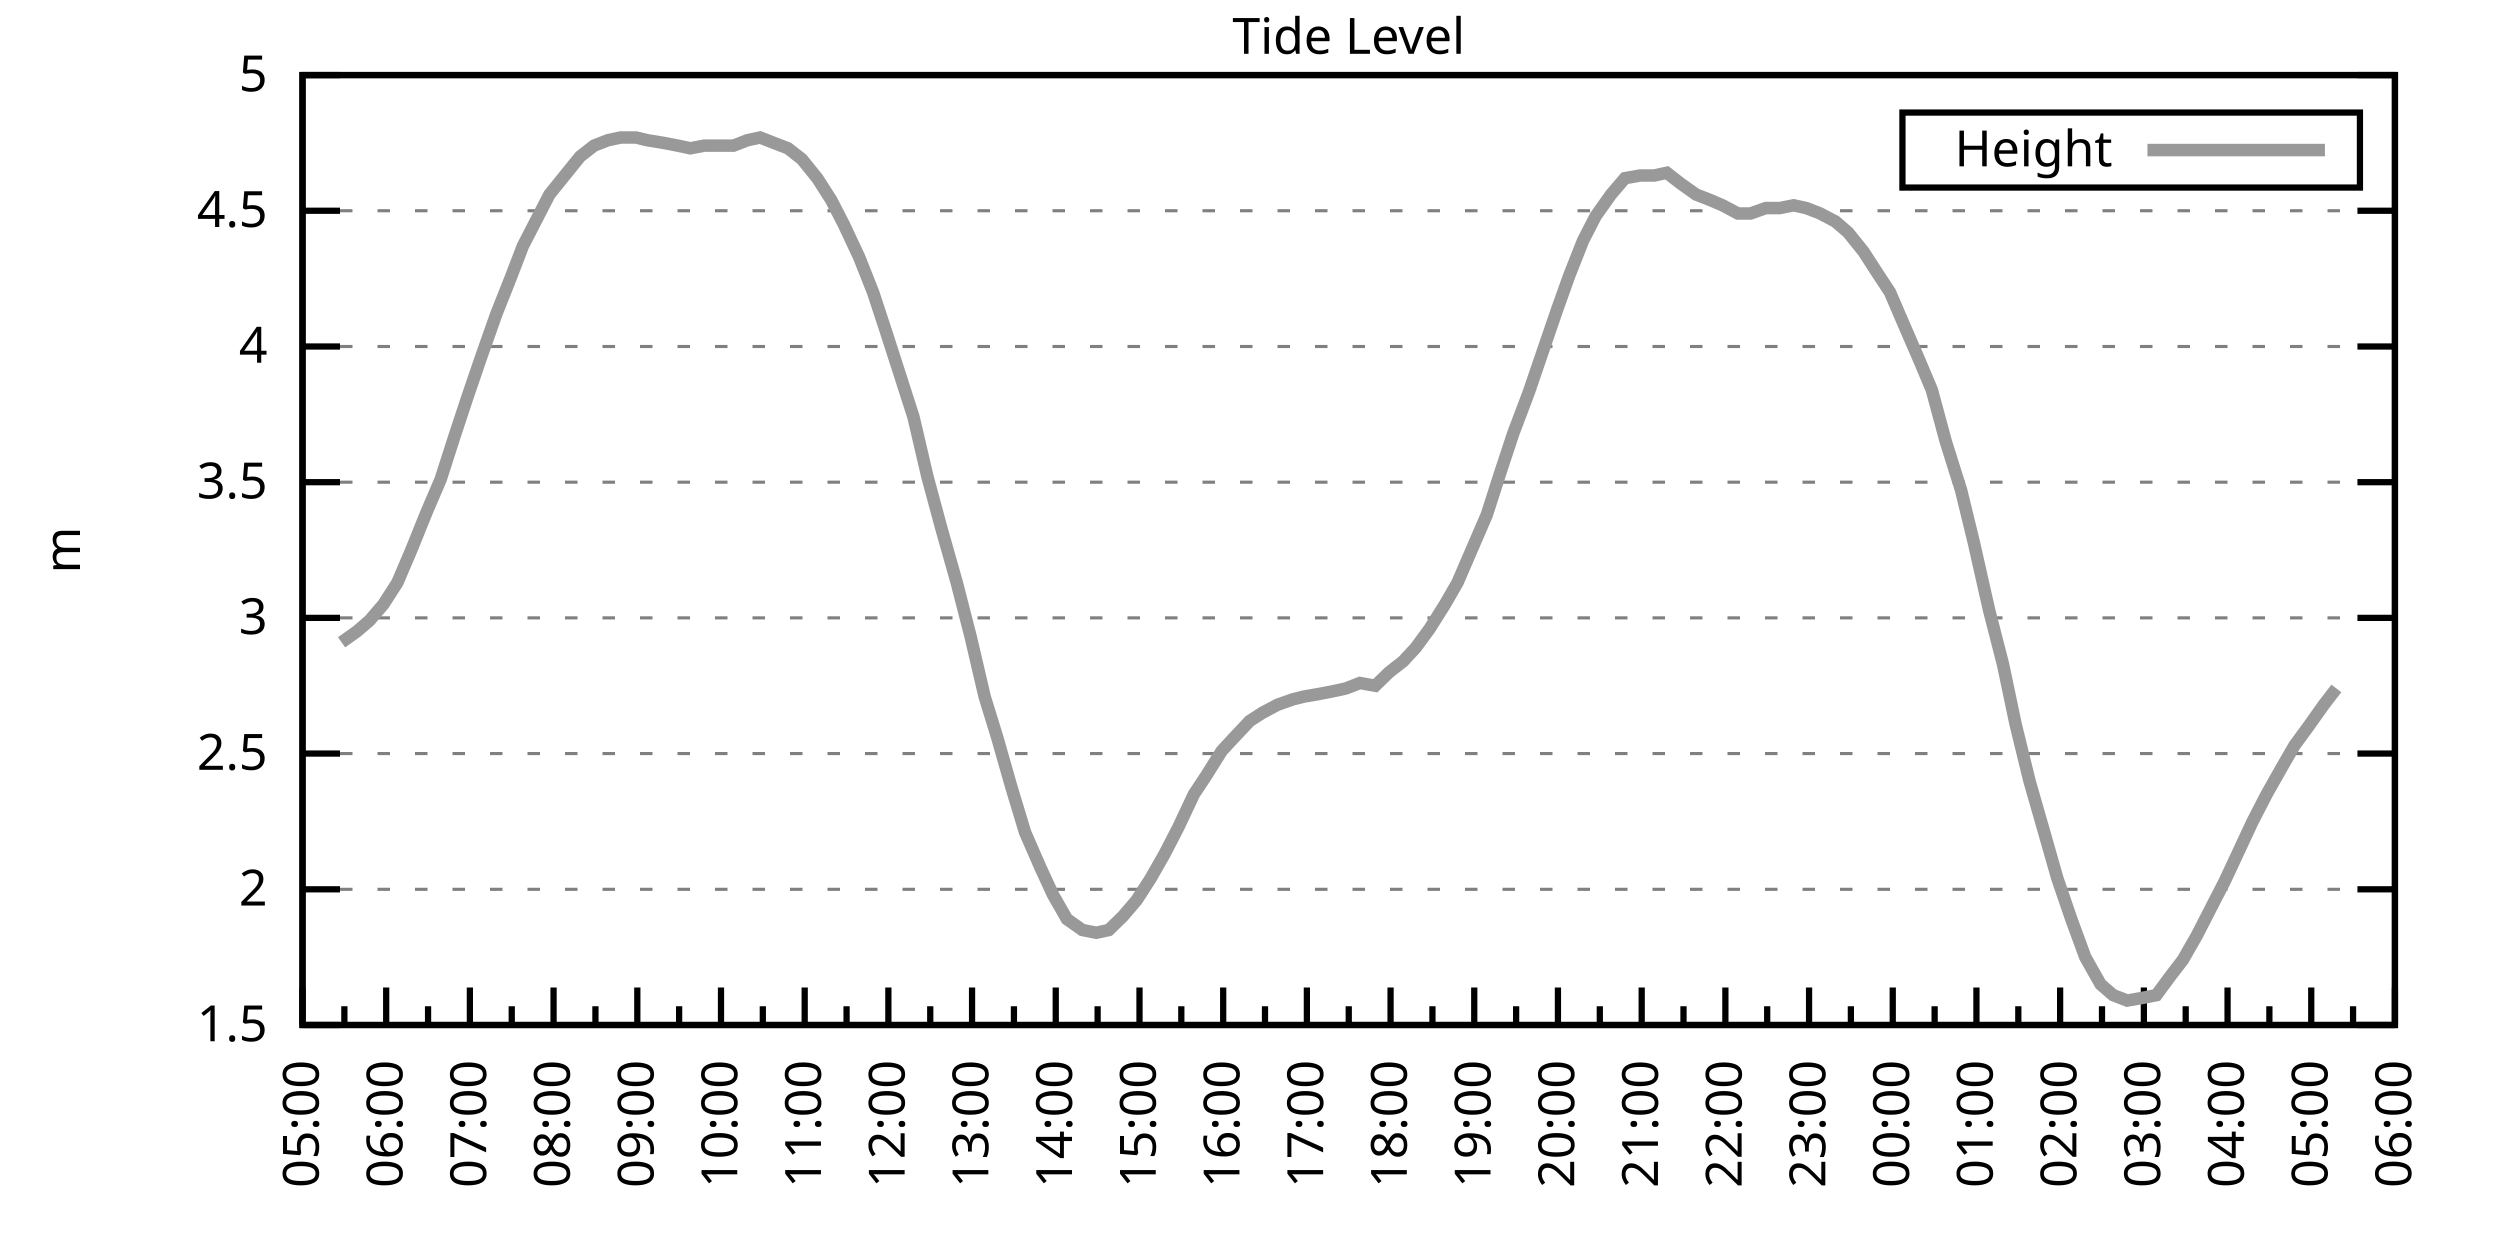
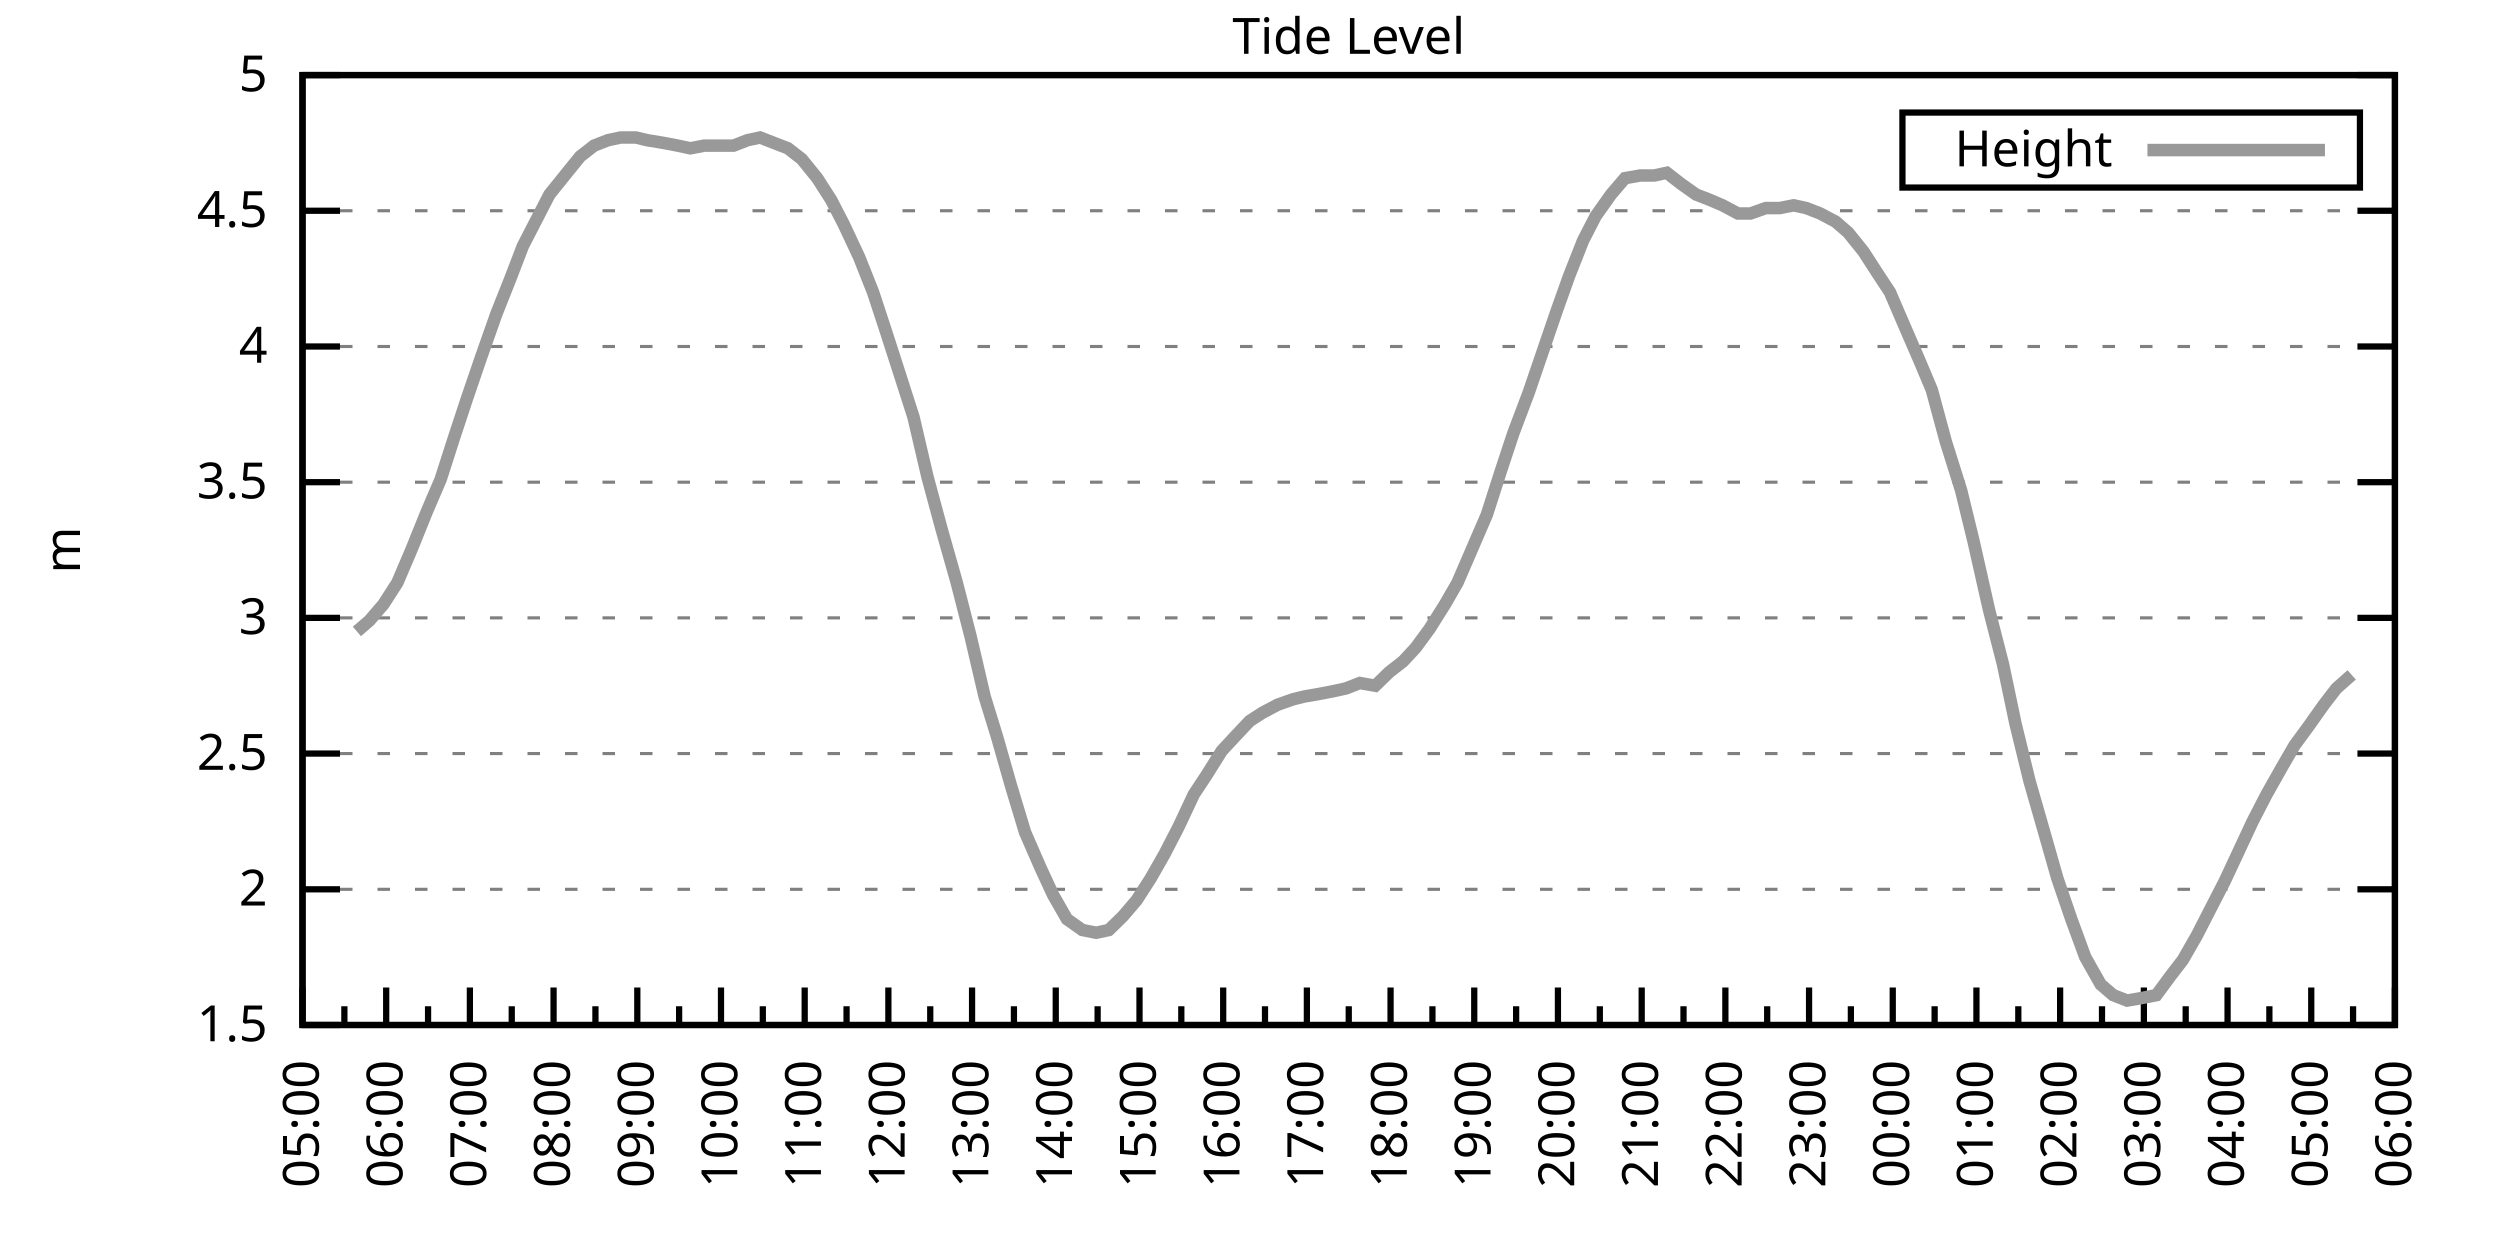
<svg xmlns="http://www.w3.org/2000/svg" xmlns:xlink="http://www.w3.org/1999/xlink" width="400" height="200" viewBox="0 0 400 200">
  <g id="gnuplot_canvas">
    <rect x="0" y="0" width="400" height="200" fill="none" />
    <defs>
      <circle id="gpDot" r="0.5" stroke-width="0.5" stroke="currentColor" />
      <path id="gpPt0" stroke-width="0.333" stroke="currentColor" d="M-1,0 h2 M0,-1 v2" />
      <path id="gpPt1" stroke-width="0.333" stroke="currentColor" d="M-1,-1 L1,1 M1,-1 L-1,1" />
      <path id="gpPt2" stroke-width="0.333" stroke="currentColor" d="M-1,0 L1,0 M0,-1 L0,1 M-1,-1 L1,1 M-1,1 L1,-1" />
      <rect id="gpPt3" stroke-width="0.333" stroke="currentColor" x="-1" y="-1" width="2" height="2" />
      <rect id="gpPt4" stroke-width="0.333" stroke="currentColor" fill="currentColor" x="-1" y="-1" width="2" height="2" />
      <circle id="gpPt5" stroke-width="0.333" stroke="currentColor" cx="0" cy="0" r="1" />
      <use xlink:href="#gpPt5" id="gpPt6" fill="currentColor" stroke="none" />
      <path id="gpPt7" stroke-width="0.333" stroke="currentColor" d="M0,-1.33 L-1.33,0.67 L1.33,0.67 z" />
      <use xlink:href="#gpPt7" id="gpPt8" fill="currentColor" stroke="none" />
      <use xlink:href="#gpPt7" id="gpPt9" stroke="currentColor" transform="rotate(180)" />
      <use xlink:href="#gpPt9" id="gpPt10" fill="currentColor" stroke="none" />
      <use xlink:href="#gpPt3" id="gpPt11" stroke="currentColor" transform="rotate(45)" />
      <use xlink:href="#gpPt11" id="gpPt12" fill="currentColor" stroke="none" />
      <path id="gpPt13" stroke-width="0.333" stroke="currentColor" d="M0,1.330 L1.265,0.411 L0.782,-1.067 L-0.782,-1.076 L-1.265,0.411 z" />
      <use xlink:href="#gpPt13" id="gpPt14" fill="currentColor" stroke="none" />
      <filter id="textbox" filterUnits="objectBoundingBox" x="0" y="0" height="1" width="1">
        <feFlood flood-color="white" flood-opacity="1" result="bgnd" />
        <feComposite in="SourceGraphic" in2="bgnd" operator="atop" />
      </filter>
      <filter id="greybox" filterUnits="objectBoundingBox" x="0" y="0" height="1" width="1">
        <feFlood flood-color="lightgrey" flood-opacity="1" result="grey" />
        <feComposite in="SourceGraphic" in2="grey" operator="atop" />
      </filter>
    </defs>
    <g fill="none" color="white" stroke="currentColor" stroke-width="1.00" stroke-linecap="butt" stroke-linejoin="miter">
</g>
    <g fill="none" color="black" stroke="currentColor" stroke-width="1.00" stroke-linecap="butt" stroke-linejoin="miter">
      <g stroke="none" shape-rendering="crispEdges">
        <polygon fill="rgb(255, 255, 255)" points="48.40,164.00 383.18,164.00 383.18,12.02 48.40,12.02 " />
      </g>
    </g>
    <g fill="none" color="black" stroke="currentColor" stroke-width="1.00" stroke-linecap="butt" stroke-linejoin="miter">
</g>
    <g fill="none" color="black" stroke="black" stroke-width="0.50" stroke-linecap="butt" stroke-linejoin="miter">
</g>
    <g fill="none" color="gray" stroke="currentColor" stroke-width="0.50" stroke-linecap="butt" stroke-linejoin="miter">
      <path stroke="gray" stroke-dasharray="2,4" class="gridline" d="M48.40,164.00 L383.19,164.00  " />
    </g>
    <g fill="none" color="gray" stroke="gray" stroke-width="1.00" stroke-linecap="butt" stroke-linejoin="miter">
</g>
    <g fill="none" color="black" stroke="currentColor" stroke-width="1.00" stroke-linecap="butt" stroke-linejoin="miter">
      <path stroke="black" d="M48.40,164.00 L54.40,164.00 M383.19,164.00 L377.19,164.00  " />
      <g transform="translate(42.80,166.60)" stroke="none" fill="black" font-family="Sans" font-size="8.00" text-anchor="end">
        <text>
          <tspan font-family="Sans"> 1.5</tspan>
        </text>
      </g>
    </g>
    <g fill="none" color="black" stroke="currentColor" stroke-width="1.00" stroke-linecap="butt" stroke-linejoin="miter">
</g>
    <g fill="none" color="black" stroke="black" stroke-width="0.50" stroke-linecap="butt" stroke-linejoin="miter">
</g>
    <g fill="none" color="gray" stroke="currentColor" stroke-width="0.50" stroke-linecap="butt" stroke-linejoin="miter">
      <path stroke="gray" stroke-dasharray="2,4" class="gridline" d="M48.40,142.29 L383.19,142.29  " />
    </g>
    <g fill="none" color="gray" stroke="gray" stroke-width="1.00" stroke-linecap="butt" stroke-linejoin="miter">
</g>
    <g fill="none" color="black" stroke="currentColor" stroke-width="1.00" stroke-linecap="butt" stroke-linejoin="miter">
      <path stroke="black" d="M48.40,142.29 L54.40,142.29 M383.19,142.29 L377.19,142.29  " />
      <g transform="translate(42.80,144.89)" stroke="none" fill="black" font-family="Sans" font-size="8.00" text-anchor="end">
        <text>
          <tspan font-family="Sans"> 2</tspan>
        </text>
      </g>
    </g>
    <g fill="none" color="black" stroke="currentColor" stroke-width="1.00" stroke-linecap="butt" stroke-linejoin="miter">
</g>
    <g fill="none" color="black" stroke="black" stroke-width="0.50" stroke-linecap="butt" stroke-linejoin="miter">
</g>
    <g fill="none" color="gray" stroke="currentColor" stroke-width="0.50" stroke-linecap="butt" stroke-linejoin="miter">
      <path stroke="gray" stroke-dasharray="2,4" class="gridline" d="M48.40,120.57 L383.19,120.57  " />
    </g>
    <g fill="none" color="gray" stroke="gray" stroke-width="1.00" stroke-linecap="butt" stroke-linejoin="miter">
</g>
    <g fill="none" color="black" stroke="currentColor" stroke-width="1.00" stroke-linecap="butt" stroke-linejoin="miter">
      <path stroke="black" d="M48.40,120.57 L54.40,120.57 M383.19,120.57 L377.19,120.57  " />
      <g transform="translate(42.80,123.17)" stroke="none" fill="black" font-family="Sans" font-size="8.00" text-anchor="end">
        <text>
          <tspan font-family="Sans"> 2.5</tspan>
        </text>
      </g>
    </g>
    <g fill="none" color="black" stroke="currentColor" stroke-width="1.00" stroke-linecap="butt" stroke-linejoin="miter">
</g>
    <g fill="none" color="black" stroke="black" stroke-width="0.50" stroke-linecap="butt" stroke-linejoin="miter">
</g>
    <g fill="none" color="gray" stroke="currentColor" stroke-width="0.50" stroke-linecap="butt" stroke-linejoin="miter">
      <path stroke="gray" stroke-dasharray="2,4" class="gridline" d="M48.40,98.86 L383.19,98.86  " />
    </g>
    <g fill="none" color="gray" stroke="gray" stroke-width="1.00" stroke-linecap="butt" stroke-linejoin="miter">
</g>
    <g fill="none" color="black" stroke="currentColor" stroke-width="1.00" stroke-linecap="butt" stroke-linejoin="miter">
      <path stroke="black" d="M48.40,98.86 L54.40,98.86 M383.19,98.86 L377.19,98.86  " />
      <g transform="translate(42.80,101.46)" stroke="none" fill="black" font-family="Sans" font-size="8.00" text-anchor="end">
        <text>
          <tspan font-family="Sans"> 3</tspan>
        </text>
      </g>
    </g>
    <g fill="none" color="black" stroke="currentColor" stroke-width="1.00" stroke-linecap="butt" stroke-linejoin="miter">
</g>
    <g fill="none" color="black" stroke="black" stroke-width="0.50" stroke-linecap="butt" stroke-linejoin="miter">
</g>
    <g fill="none" color="gray" stroke="currentColor" stroke-width="0.50" stroke-linecap="butt" stroke-linejoin="miter">
      <path stroke="gray" stroke-dasharray="2,4" class="gridline" d="M48.40,77.15 L383.19,77.15  " />
    </g>
    <g fill="none" color="gray" stroke="gray" stroke-width="1.00" stroke-linecap="butt" stroke-linejoin="miter">
</g>
    <g fill="none" color="black" stroke="currentColor" stroke-width="1.00" stroke-linecap="butt" stroke-linejoin="miter">
      <path stroke="black" d="M48.40,77.15 L54.40,77.15 M383.19,77.15 L377.19,77.15  " />
      <g transform="translate(42.80,79.75)" stroke="none" fill="black" font-family="Sans" font-size="8.00" text-anchor="end">
        <text>
          <tspan font-family="Sans"> 3.5</tspan>
        </text>
      </g>
    </g>
    <g fill="none" color="black" stroke="currentColor" stroke-width="1.00" stroke-linecap="butt" stroke-linejoin="miter">
</g>
    <g fill="none" color="black" stroke="black" stroke-width="0.50" stroke-linecap="butt" stroke-linejoin="miter">
</g>
    <g fill="none" color="gray" stroke="currentColor" stroke-width="0.50" stroke-linecap="butt" stroke-linejoin="miter">
      <path stroke="gray" stroke-dasharray="2,4" class="gridline" d="M48.40,55.44 L383.19,55.44  " />
    </g>
    <g fill="none" color="gray" stroke="gray" stroke-width="1.00" stroke-linecap="butt" stroke-linejoin="miter">
</g>
    <g fill="none" color="black" stroke="currentColor" stroke-width="1.00" stroke-linecap="butt" stroke-linejoin="miter">
      <path stroke="black" d="M48.40,55.44 L54.40,55.44 M383.19,55.44 L377.19,55.44  " />
      <g transform="translate(42.80,58.04)" stroke="none" fill="black" font-family="Sans" font-size="8.00" text-anchor="end">
        <text>
          <tspan font-family="Sans"> 4</tspan>
        </text>
      </g>
    </g>
    <g fill="none" color="black" stroke="currentColor" stroke-width="1.00" stroke-linecap="butt" stroke-linejoin="miter">
</g>
    <g fill="none" color="black" stroke="black" stroke-width="0.50" stroke-linecap="butt" stroke-linejoin="miter">
</g>
    <g fill="none" color="gray" stroke="currentColor" stroke-width="0.50" stroke-linecap="butt" stroke-linejoin="miter">
      <path stroke="gray" stroke-dasharray="2,4" class="gridline" d="M48.40,33.72 L383.19,33.72  " />
    </g>
    <g fill="none" color="gray" stroke="gray" stroke-width="1.00" stroke-linecap="butt" stroke-linejoin="miter">
</g>
    <g fill="none" color="black" stroke="currentColor" stroke-width="1.00" stroke-linecap="butt" stroke-linejoin="miter">
      <path stroke="black" d="M48.40,33.72 L54.40,33.72 M383.19,33.72 L377.19,33.72  " />
      <g transform="translate(42.80,36.32)" stroke="none" fill="black" font-family="Sans" font-size="8.00" text-anchor="end">
        <text>
          <tspan font-family="Sans"> 4.5</tspan>
        </text>
      </g>
    </g>
    <g fill="none" color="black" stroke="currentColor" stroke-width="1.00" stroke-linecap="butt" stroke-linejoin="miter">
</g>
    <g fill="none" color="black" stroke="black" stroke-width="0.50" stroke-linecap="butt" stroke-linejoin="miter">
</g>
    <g fill="none" color="gray" stroke="currentColor" stroke-width="0.50" stroke-linecap="butt" stroke-linejoin="miter">
      <path stroke="gray" stroke-dasharray="2,4" class="gridline" d="M48.40,12.01 L383.19,12.01  " />
    </g>
    <g fill="none" color="gray" stroke="gray" stroke-width="1.00" stroke-linecap="butt" stroke-linejoin="miter">
</g>
    <g fill="none" color="black" stroke="currentColor" stroke-width="1.00" stroke-linecap="butt" stroke-linejoin="miter">
      <path stroke="black" d="M48.40,12.01 L54.40,12.01 M383.19,12.01 L377.19,12.01  " />
      <g transform="translate(42.80,14.61)" stroke="none" fill="black" font-family="Sans" font-size="8.00" text-anchor="end">
        <text>
          <tspan font-family="Sans"> 5</tspan>
        </text>
      </g>
    </g>
    <g fill="none" color="black" stroke="currentColor" stroke-width="1.00" stroke-linecap="butt" stroke-linejoin="miter">
      <path stroke="black" d="M48.40,164.00 L48.40,158.00  " />
      <g transform="translate(51.00,169.60) rotate(270)" stroke="none" fill="black" font-family="Sans" font-size="8.00" text-anchor="end">
        <text>
          <tspan font-family="Sans">05:00</tspan>
        </text>
      </g>
    </g>
    <g fill="none" color="black" stroke="currentColor" stroke-width="1.00" stroke-linecap="butt" stroke-linejoin="miter">
      <path stroke="black" d="M55.10,164.00 L55.10,161.00 M61.79,164.00 L61.79,158.00  " />
      <g transform="translate(64.39,169.60) rotate(270)" stroke="none" fill="black" font-family="Sans" font-size="8.00" text-anchor="end">
        <text>
          <tspan font-family="Sans">06:00</tspan>
        </text>
      </g>
    </g>
    <g fill="none" color="black" stroke="currentColor" stroke-width="1.00" stroke-linecap="butt" stroke-linejoin="miter">
      <path stroke="black" d="M68.49,164.00 L68.49,161.00 M75.18,164.00 L75.18,158.00  " />
      <g transform="translate(77.78,169.60) rotate(270)" stroke="none" fill="black" font-family="Sans" font-size="8.00" text-anchor="end">
        <text>
          <tspan font-family="Sans">07:00</tspan>
        </text>
      </g>
    </g>
    <g fill="none" color="black" stroke="currentColor" stroke-width="1.00" stroke-linecap="butt" stroke-linejoin="miter">
      <path stroke="black" d="M81.88,164.00 L81.88,161.00 M88.57,164.00 L88.57,158.00  " />
      <g transform="translate(91.17,169.60) rotate(270)" stroke="none" fill="black" font-family="Sans" font-size="8.00" text-anchor="end">
        <text>
          <tspan font-family="Sans">08:00</tspan>
        </text>
      </g>
    </g>
    <g fill="none" color="black" stroke="currentColor" stroke-width="1.00" stroke-linecap="butt" stroke-linejoin="miter">
      <path stroke="black" d="M95.27,164.00 L95.27,161.00 M101.97,164.00 L101.97,158.00  " />
      <g transform="translate(104.57,169.60) rotate(270)" stroke="none" fill="black" font-family="Sans" font-size="8.00" text-anchor="end">
        <text>
          <tspan font-family="Sans">09:00</tspan>
        </text>
      </g>
    </g>
    <g fill="none" color="black" stroke="currentColor" stroke-width="1.00" stroke-linecap="butt" stroke-linejoin="miter">
      <path stroke="black" d="M108.66,164.00 L108.66,161.00 M115.36,164.00 L115.36,158.00  " />
      <g transform="translate(117.96,169.60) rotate(270)" stroke="none" fill="black" font-family="Sans" font-size="8.00" text-anchor="end">
        <text>
          <tspan font-family="Sans">10:00</tspan>
        </text>
      </g>
    </g>
    <g fill="none" color="black" stroke="currentColor" stroke-width="1.00" stroke-linecap="butt" stroke-linejoin="miter">
      <path stroke="black" d="M122.05,164.00 L122.05,161.00 M128.75,164.00 L128.75,158.00  " />
      <g transform="translate(131.35,169.60) rotate(270)" stroke="none" fill="black" font-family="Sans" font-size="8.00" text-anchor="end">
        <text>
          <tspan font-family="Sans">11:00</tspan>
        </text>
      </g>
    </g>
    <g fill="none" color="black" stroke="currentColor" stroke-width="1.00" stroke-linecap="butt" stroke-linejoin="miter">
      <path stroke="black" d="M135.45,164.00 L135.45,161.00 M142.14,164.00 L142.14,158.00  " />
      <g transform="translate(144.74,169.60) rotate(270)" stroke="none" fill="black" font-family="Sans" font-size="8.00" text-anchor="end">
        <text>
          <tspan font-family="Sans">12:00</tspan>
        </text>
      </g>
    </g>
    <g fill="none" color="black" stroke="currentColor" stroke-width="1.00" stroke-linecap="butt" stroke-linejoin="miter">
      <path stroke="black" d="M148.84,164.00 L148.84,161.00 M155.53,164.00 L155.53,158.00  " />
      <g transform="translate(158.13,169.60) rotate(270)" stroke="none" fill="black" font-family="Sans" font-size="8.00" text-anchor="end">
        <text>
          <tspan font-family="Sans">13:00</tspan>
        </text>
      </g>
    </g>
    <g fill="none" color="black" stroke="currentColor" stroke-width="1.00" stroke-linecap="butt" stroke-linejoin="miter">
      <path stroke="black" d="M162.23,164.00 L162.23,161.00 M168.92,164.00 L168.92,158.00  " />
      <g transform="translate(171.52,169.60) rotate(270)" stroke="none" fill="black" font-family="Sans" font-size="8.00" text-anchor="end">
        <text>
          <tspan font-family="Sans">14:00</tspan>
        </text>
      </g>
    </g>
    <g fill="none" color="black" stroke="currentColor" stroke-width="1.00" stroke-linecap="butt" stroke-linejoin="miter">
      <path stroke="black" d="M175.62,164.00 L175.62,161.00 M182.32,164.00 L182.32,158.00  " />
      <g transform="translate(184.92,169.60) rotate(270)" stroke="none" fill="black" font-family="Sans" font-size="8.00" text-anchor="end">
        <text>
          <tspan font-family="Sans">15:00</tspan>
        </text>
      </g>
    </g>
    <g fill="none" color="black" stroke="currentColor" stroke-width="1.00" stroke-linecap="butt" stroke-linejoin="miter">
      <path stroke="black" d="M189.01,164.00 L189.01,161.00 M195.71,164.00 L195.71,158.00  " />
      <g transform="translate(198.31,169.60) rotate(270)" stroke="none" fill="black" font-family="Sans" font-size="8.00" text-anchor="end">
        <text>
          <tspan font-family="Sans">16:00</tspan>
        </text>
      </g>
    </g>
    <g fill="none" color="black" stroke="currentColor" stroke-width="1.00" stroke-linecap="butt" stroke-linejoin="miter">
      <path stroke="black" d="M202.40,164.00 L202.40,161.00 M209.10,164.00 L209.10,158.00  " />
      <g transform="translate(211.70,169.60) rotate(270)" stroke="none" fill="black" font-family="Sans" font-size="8.00" text-anchor="end">
        <text>
          <tspan font-family="Sans">17:00</tspan>
        </text>
      </g>
    </g>
    <g fill="none" color="black" stroke="currentColor" stroke-width="1.00" stroke-linecap="butt" stroke-linejoin="miter">
      <path stroke="black" d="M215.80,164.00 L215.80,161.00 M222.49,164.00 L222.49,158.00  " />
      <g transform="translate(225.09,169.60) rotate(270)" stroke="none" fill="black" font-family="Sans" font-size="8.00" text-anchor="end">
        <text>
          <tspan font-family="Sans">18:00</tspan>
        </text>
      </g>
    </g>
    <g fill="none" color="black" stroke="currentColor" stroke-width="1.00" stroke-linecap="butt" stroke-linejoin="miter">
      <path stroke="black" d="M229.19,164.00 L229.19,161.00 M235.88,164.00 L235.88,158.00  " />
      <g transform="translate(238.48,169.60) rotate(270)" stroke="none" fill="black" font-family="Sans" font-size="8.00" text-anchor="end">
        <text>
          <tspan font-family="Sans">19:00</tspan>
        </text>
      </g>
    </g>
    <g fill="none" color="black" stroke="currentColor" stroke-width="1.00" stroke-linecap="butt" stroke-linejoin="miter">
      <path stroke="black" d="M242.58,164.00 L242.58,161.00 M249.27,164.00 L249.27,158.00  " />
      <g transform="translate(251.87,169.60) rotate(270)" stroke="none" fill="black" font-family="Sans" font-size="8.00" text-anchor="end">
        <text>
          <tspan font-family="Sans">20:00</tspan>
        </text>
      </g>
    </g>
    <g fill="none" color="black" stroke="currentColor" stroke-width="1.00" stroke-linecap="butt" stroke-linejoin="miter">
      <path stroke="black" d="M255.97,164.00 L255.97,161.00 M262.67,164.00 L262.67,158.00  " />
      <g transform="translate(265.27,169.60) rotate(270)" stroke="none" fill="black" font-family="Sans" font-size="8.00" text-anchor="end">
        <text>
          <tspan font-family="Sans">21:00</tspan>
        </text>
      </g>
    </g>
    <g fill="none" color="black" stroke="currentColor" stroke-width="1.00" stroke-linecap="butt" stroke-linejoin="miter">
      <path stroke="black" d="M269.36,164.00 L269.36,161.00 M276.06,164.00 L276.06,158.00  " />
      <g transform="translate(278.66,169.60) rotate(270)" stroke="none" fill="black" font-family="Sans" font-size="8.00" text-anchor="end">
        <text>
          <tspan font-family="Sans">22:00</tspan>
        </text>
      </g>
    </g>
    <g fill="none" color="black" stroke="currentColor" stroke-width="1.00" stroke-linecap="butt" stroke-linejoin="miter">
      <path stroke="black" d="M282.75,164.00 L282.75,161.00 M289.45,164.00 L289.45,158.00  " />
      <g transform="translate(292.05,169.60) rotate(270)" stroke="none" fill="black" font-family="Sans" font-size="8.00" text-anchor="end">
        <text>
          <tspan font-family="Sans">23:00</tspan>
        </text>
      </g>
    </g>
    <g fill="none" color="black" stroke="currentColor" stroke-width="1.00" stroke-linecap="butt" stroke-linejoin="miter">
      <path stroke="black" d="M296.14,164.00 L296.14,161.00 M302.84,164.00 L302.84,158.00  " />
      <g transform="translate(305.44,169.60) rotate(270)" stroke="none" fill="black" font-family="Sans" font-size="8.00" text-anchor="end">
        <text>
          <tspan font-family="Sans">00:00</tspan>
        </text>
      </g>
    </g>
    <g fill="none" color="black" stroke="currentColor" stroke-width="1.00" stroke-linecap="butt" stroke-linejoin="miter">
      <path stroke="black" d="M309.54,164.00 L309.54,161.00 M316.23,164.00 L316.23,158.00  " />
      <g transform="translate(318.83,169.60) rotate(270)" stroke="none" fill="black" font-family="Sans" font-size="8.00" text-anchor="end">
        <text>
          <tspan font-family="Sans">01:00</tspan>
        </text>
      </g>
    </g>
    <g fill="none" color="black" stroke="currentColor" stroke-width="1.00" stroke-linecap="butt" stroke-linejoin="miter">
      <path stroke="black" d="M322.93,164.00 L322.93,161.00 M329.62,164.00 L329.62,158.00  " />
      <g transform="translate(332.22,169.60) rotate(270)" stroke="none" fill="black" font-family="Sans" font-size="8.00" text-anchor="end">
        <text>
          <tspan font-family="Sans">02:00</tspan>
        </text>
      </g>
    </g>
    <g fill="none" color="black" stroke="currentColor" stroke-width="1.00" stroke-linecap="butt" stroke-linejoin="miter">
      <path stroke="black" d="M336.32,164.00 L336.32,161.00 M343.02,164.00 L343.02,158.00  " />
      <g transform="translate(345.62,169.60) rotate(270)" stroke="none" fill="black" font-family="Sans" font-size="8.00" text-anchor="end">
        <text>
          <tspan font-family="Sans">03:00</tspan>
        </text>
      </g>
    </g>
    <g fill="none" color="black" stroke="currentColor" stroke-width="1.00" stroke-linecap="butt" stroke-linejoin="miter">
      <path stroke="black" d="M349.71,164.00 L349.71,161.00 M356.41,164.00 L356.41,158.00  " />
      <g transform="translate(359.01,169.60) rotate(270)" stroke="none" fill="black" font-family="Sans" font-size="8.00" text-anchor="end">
        <text>
          <tspan font-family="Sans">04:00</tspan>
        </text>
      </g>
    </g>
    <g fill="none" color="black" stroke="currentColor" stroke-width="1.00" stroke-linecap="butt" stroke-linejoin="miter">
      <path stroke="black" d="M363.10,164.00 L363.10,161.00 M369.80,164.00 L369.80,158.00  " />
      <g transform="translate(372.40,169.60) rotate(270)" stroke="none" fill="black" font-family="Sans" font-size="8.00" text-anchor="end">
        <text>
          <tspan font-family="Sans">05:00</tspan>
        </text>
      </g>
    </g>
    <g fill="none" color="black" stroke="currentColor" stroke-width="1.00" stroke-linecap="butt" stroke-linejoin="miter">
      <path stroke="black" d="M376.49,164.00 L376.49,161.00 M383.19,164.00 L383.19,158.00  " />
      <g transform="translate(385.79,169.60) rotate(270)" stroke="none" fill="black" font-family="Sans" font-size="8.00" text-anchor="end">
        <text>
          <tspan font-family="Sans">06:00</tspan>
        </text>
      </g>
    </g>
    <g fill="none" color="black" stroke="currentColor" stroke-width="1.00" stroke-linecap="butt" stroke-linejoin="miter">
</g>
    <g fill="none" color="black" stroke="currentColor" stroke-width="1.00" stroke-linecap="butt" stroke-linejoin="miter">
      <path stroke="black" d="M48.40,12.01 L48.40,164.00 L383.19,164.00 L383.19,12.01 L48.40,12.01 Z  " />
    </g>
    <g fill="none" color="black" stroke="currentColor" stroke-width="1.00" stroke-linecap="butt" stroke-linejoin="miter">
      <g transform="translate(12.80,88.01) rotate(270)" stroke="none" fill="black" font-family="Sans" font-size="8.00" text-anchor="middle">
        <text>
          <tspan font-family="Sans">m</tspan>
        </text>
      </g>
    </g>
    <g fill="none" color="black" stroke="currentColor" stroke-width="1.00" stroke-linecap="butt" stroke-linejoin="miter">
</g>
    <g fill="none" color="black" stroke="currentColor" stroke-width="1.00" stroke-linecap="butt" stroke-linejoin="miter">
      <path stroke="black" d="M304.39,30.01 L304.39,18.01 L377.59,18.01 L377.59,30.01 L304.39,30.01 Z  " />
    </g>
    <g id="Tide_level_plot_1">
      <g fill="none" color="white" stroke="black" stroke-width="2.00" stroke-linecap="butt" stroke-linejoin="miter">
</g>
      <g fill="none" color="black" stroke="currentColor" stroke-width="2.00" stroke-linecap="butt" stroke-linejoin="miter">
        <g transform="translate(337.99,26.61)" stroke="none" fill="black" font-family="Sans" font-size="8.00" text-anchor="end">
          <text>
            <tspan font-family="Sans">Height</tspan>
          </text>
        </g>
      </g>
      <g fill="none" color="black" stroke="currentColor" stroke-width="2.00" stroke-linecap="butt" stroke-linejoin="miter">
-         <path stroke="rgb(153, 153, 153)" d="M343.59,24.01 L371.99,24.01 M54.65,102.77 L57.10,101.03 L59.11,99.30 L61.35,96.69 L63.58,93.22 L65.81,88.00   L68.26,81.93 L70.50,76.71 L72.73,69.77 L74.74,63.69 L76.97,57.17 L79.42,50.22 L81.66,44.58 L83.66,39.37   L86.12,34.59 L87.91,31.12 L90.36,28.08 L92.82,25.04 L95.05,23.30 L97.28,22.43 L99.29,22.00 L101.74,22.00   L103.53,22.43 L106.21,22.87 L108.44,23.30 L110.45,23.73 L112.68,23.30 L114.91,23.30 L117.37,23.30 L119.60,22.43   L121.61,22.00 L123.84,22.87 L126.07,23.73 L128.30,25.47 L130.76,28.51 L132.99,31.99 L135.00,35.89 L137.45,41.11   L139.69,46.75 L141.69,52.83 L143.93,59.78 L146.16,66.73 L148.39,76.28 L150.62,84.53 L153.08,93.22 L155.31,101.90   L157.54,111.45 L159.55,117.97 L161.78,125.79 L164.01,133.17 L166.47,138.81 L168.48,143.16 L170.71,147.06 L173.17,148.80   L175.40,149.24 L177.41,148.80 L179.64,146.63 L181.87,144.02 L184.10,140.55 L186.33,136.64 L188.57,132.30 L191.02,127.09   L193.03,124.05 L195.48,120.14 L197.49,117.97 L199.95,115.36 L201.96,114.06 L204.41,112.76 L206.87,111.89 L208.65,111.45   L211.11,111.02 L213.34,110.59 L215.35,110.15 L217.58,109.28 L220.04,109.72 L222.27,107.55 L224.50,105.81 L226.51,103.64   L228.74,100.60 L231.20,96.69 L233.20,93.22 L237.89,82.36 L240.12,75.41 L242.13,69.33 L244.59,62.82 L246.82,56.30   L249.05,49.79 L251.06,44.15 L253.29,38.50 L255.30,34.59 L257.76,31.12 L259.99,28.51 L262.44,28.08 L264.67,28.08   L266.68,27.64 L268.92,29.38 L271.37,31.12 L273.60,31.99 L275.61,32.85 L278.07,34.16 L280.07,34.16 L282.53,33.29   L284.76,33.29 L286.99,32.85 L289.00,33.29 L291.23,34.16 L293.69,35.46 L295.70,37.20 L298.15,40.24 L300.39,43.71   L302.39,46.75 L304.63,51.96 L307.08,57.61 L309.09,62.38 L311.32,70.63 L313.78,78.45 L315.79,86.70 L318.24,97.56   L320.47,106.24 L322.48,115.80 L324.71,124.92 L326.95,132.73 L329.18,140.55 L331.41,147.06 L333.64,153.14 L336.10,157.49   L338.10,159.22 L340.34,160.09 L342.79,159.66 L345.02,159.22 L347.26,156.18 L349.26,153.58 L351.50,149.67 L353.95,144.89   L355.96,140.98 L358.19,136.21 L360.42,131.43 L362.66,127.09 L365.11,122.75 L367.12,119.27 L369.35,116.23 L371.81,112.76   L373.82,110.15  " />
+         <path stroke="rgb(153, 153, 153)" d="M343.59,24.01 L371.99,24.01 M57.10,101.03 L59.11,99.30 L61.35,96.69 L63.58,93.22 L65.81,88.00 L68.26,81.93   L70.50,76.71 L72.73,69.77 L74.74,63.69 L76.97,57.17 L79.42,50.22 L81.66,44.58 L83.66,39.37 L86.12,34.59   L87.91,31.12 L90.36,28.08 L92.82,25.04 L95.05,23.30 L97.28,22.43 L99.29,22.00 L101.74,22.00 L103.53,22.43   L106.21,22.87 L108.44,23.30 L110.45,23.73 L112.68,23.30 L114.91,23.30 L117.37,23.30 L119.60,22.43 L121.61,22.00   L123.84,22.87 L126.07,23.73 L128.30,25.47 L130.76,28.51 L132.99,31.99 L135.00,35.89 L137.45,41.11 L139.69,46.75   L141.69,52.83 L143.93,59.78 L146.16,66.73 L148.39,76.28 L150.62,84.53 L153.08,93.22 L155.31,101.90 L157.54,111.45   L159.55,117.97 L161.78,125.79 L164.01,133.17 L166.47,138.81 L168.48,143.16 L170.71,147.06 L173.17,148.80 L175.40,149.24   L177.41,148.80 L179.64,146.63 L181.87,144.02 L184.10,140.55 L186.33,136.64 L188.57,132.30 L191.02,127.09 L193.03,124.05   L195.48,120.14 L197.49,117.97 L199.95,115.36 L201.96,114.06 L204.41,112.76 L206.87,111.89 L208.65,111.45 L211.11,111.02   L213.34,110.59 L215.35,110.15 L217.58,109.28 L220.04,109.72 L222.27,107.55 L224.50,105.81 L226.51,103.64 L228.74,100.60   L231.20,96.69 L233.20,93.22 L237.89,82.36 L240.12,75.41 L242.13,69.33 L244.59,62.82 L246.82,56.30 L249.05,49.79   L251.06,44.15 L253.29,38.50 L255.30,34.59 L257.76,31.12 L259.99,28.51 L262.44,28.08 L264.67,28.08 L266.68,27.64   L268.92,29.38 L271.37,31.12 L273.60,31.99 L275.61,32.85 L278.07,34.16 L280.07,34.16 L282.53,33.29 L284.76,33.29   L286.99,32.85 L289.00,33.29 L291.23,34.16 L293.69,35.46 L295.70,37.20 L298.15,40.24 L300.39,43.71 L302.39,46.75   L304.63,51.96 L307.08,57.61 L309.09,62.38 L311.32,70.63 L313.78,78.45 L315.79,86.70 L318.24,97.56 L320.47,106.24   L322.48,115.80 L324.71,124.92 L326.95,132.73 L329.18,140.55 L331.41,147.06 L333.64,153.14 L336.10,157.49 L338.10,159.22   L340.34,160.09 L342.79,159.66 L345.02,159.22 L347.26,156.18 L349.26,153.58 L351.50,149.67 L353.95,144.89 L355.96,140.98   L358.19,136.21 L360.42,131.43 L362.66,127.09 L365.11,122.75 L367.12,119.27 L369.35,116.23 L371.81,112.76 L373.82,110.15   L376.27,107.98  " />
      </g>
    </g>
    <g fill="none" color="black" stroke="currentColor" stroke-width="2.00" stroke-linecap="butt" stroke-linejoin="miter">
</g>
    <g fill="none" color="black" stroke="black" stroke-width="1.00" stroke-linecap="butt" stroke-linejoin="miter">
</g>
    <g fill="none" color="black" stroke="currentColor" stroke-width="1.00" stroke-linecap="butt" stroke-linejoin="miter">
      <path stroke="black" d="M48.40,12.01 L48.40,164.00 L383.19,164.00 L383.19,12.01 L48.40,12.01 Z  " />
    </g>
    <g fill="none" color="black" stroke="currentColor" stroke-width="1.00" stroke-linecap="butt" stroke-linejoin="miter">
      <g transform="translate(215.79,8.61)" stroke="none" fill="black" font-family="Sans" font-size="8.00" text-anchor="middle">
        <text>
          <tspan font-family="Sans">Tide Level</tspan>
        </text>
      </g>
    </g>
    <g fill="none" color="black" stroke="currentColor" stroke-width="1.00" stroke-linecap="butt" stroke-linejoin="miter">
</g>
  </g>
</svg>
